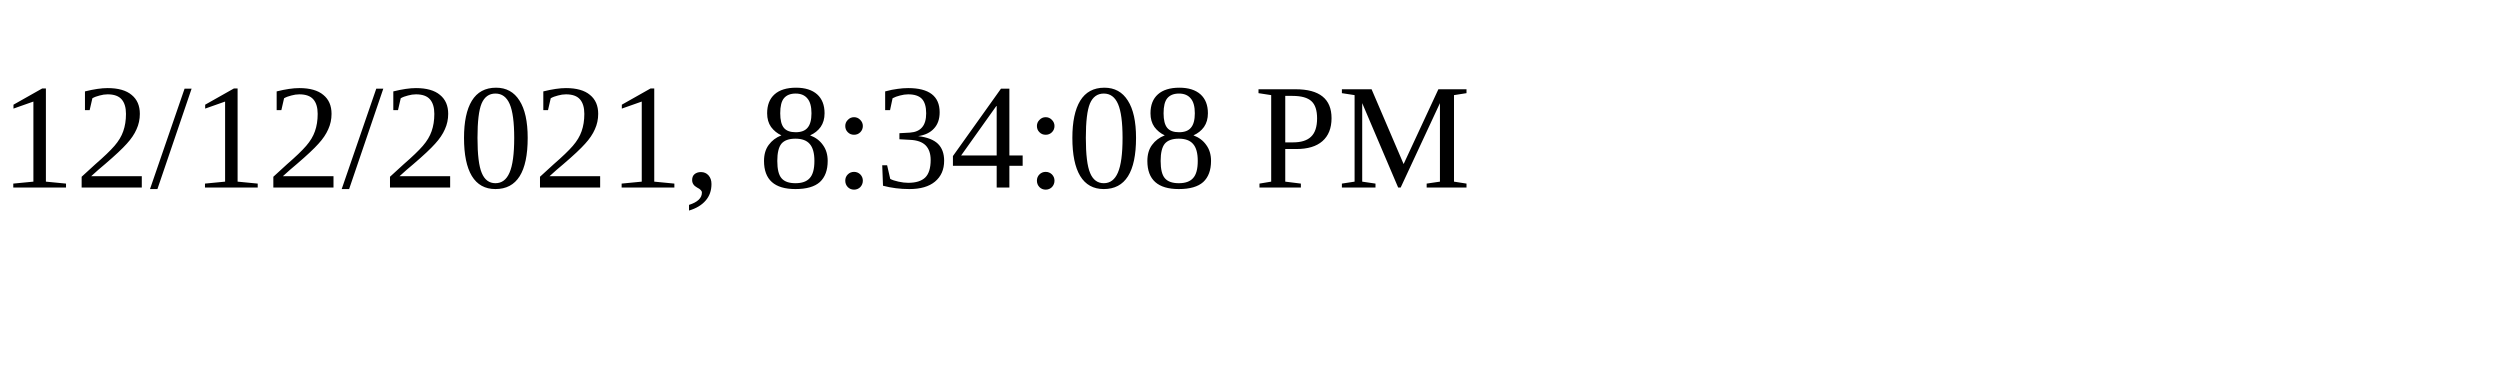
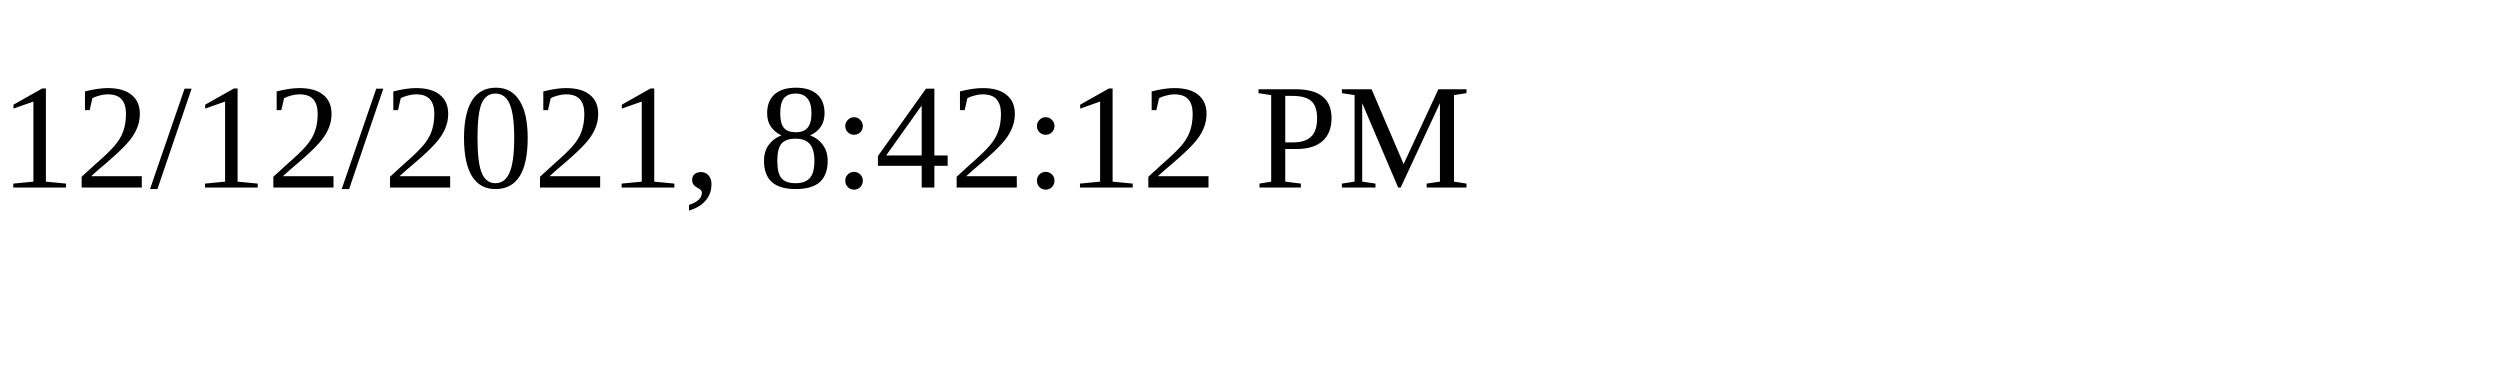
<svg xmlns="http://www.w3.org/2000/svg" height="30" width="200">
-   <text x="0" y="15">12/12/2021, 8:34:08 PM</text>
+   <text x="0" y="15">12/12/2021, 8:42:12 PM</text>
</svg>
